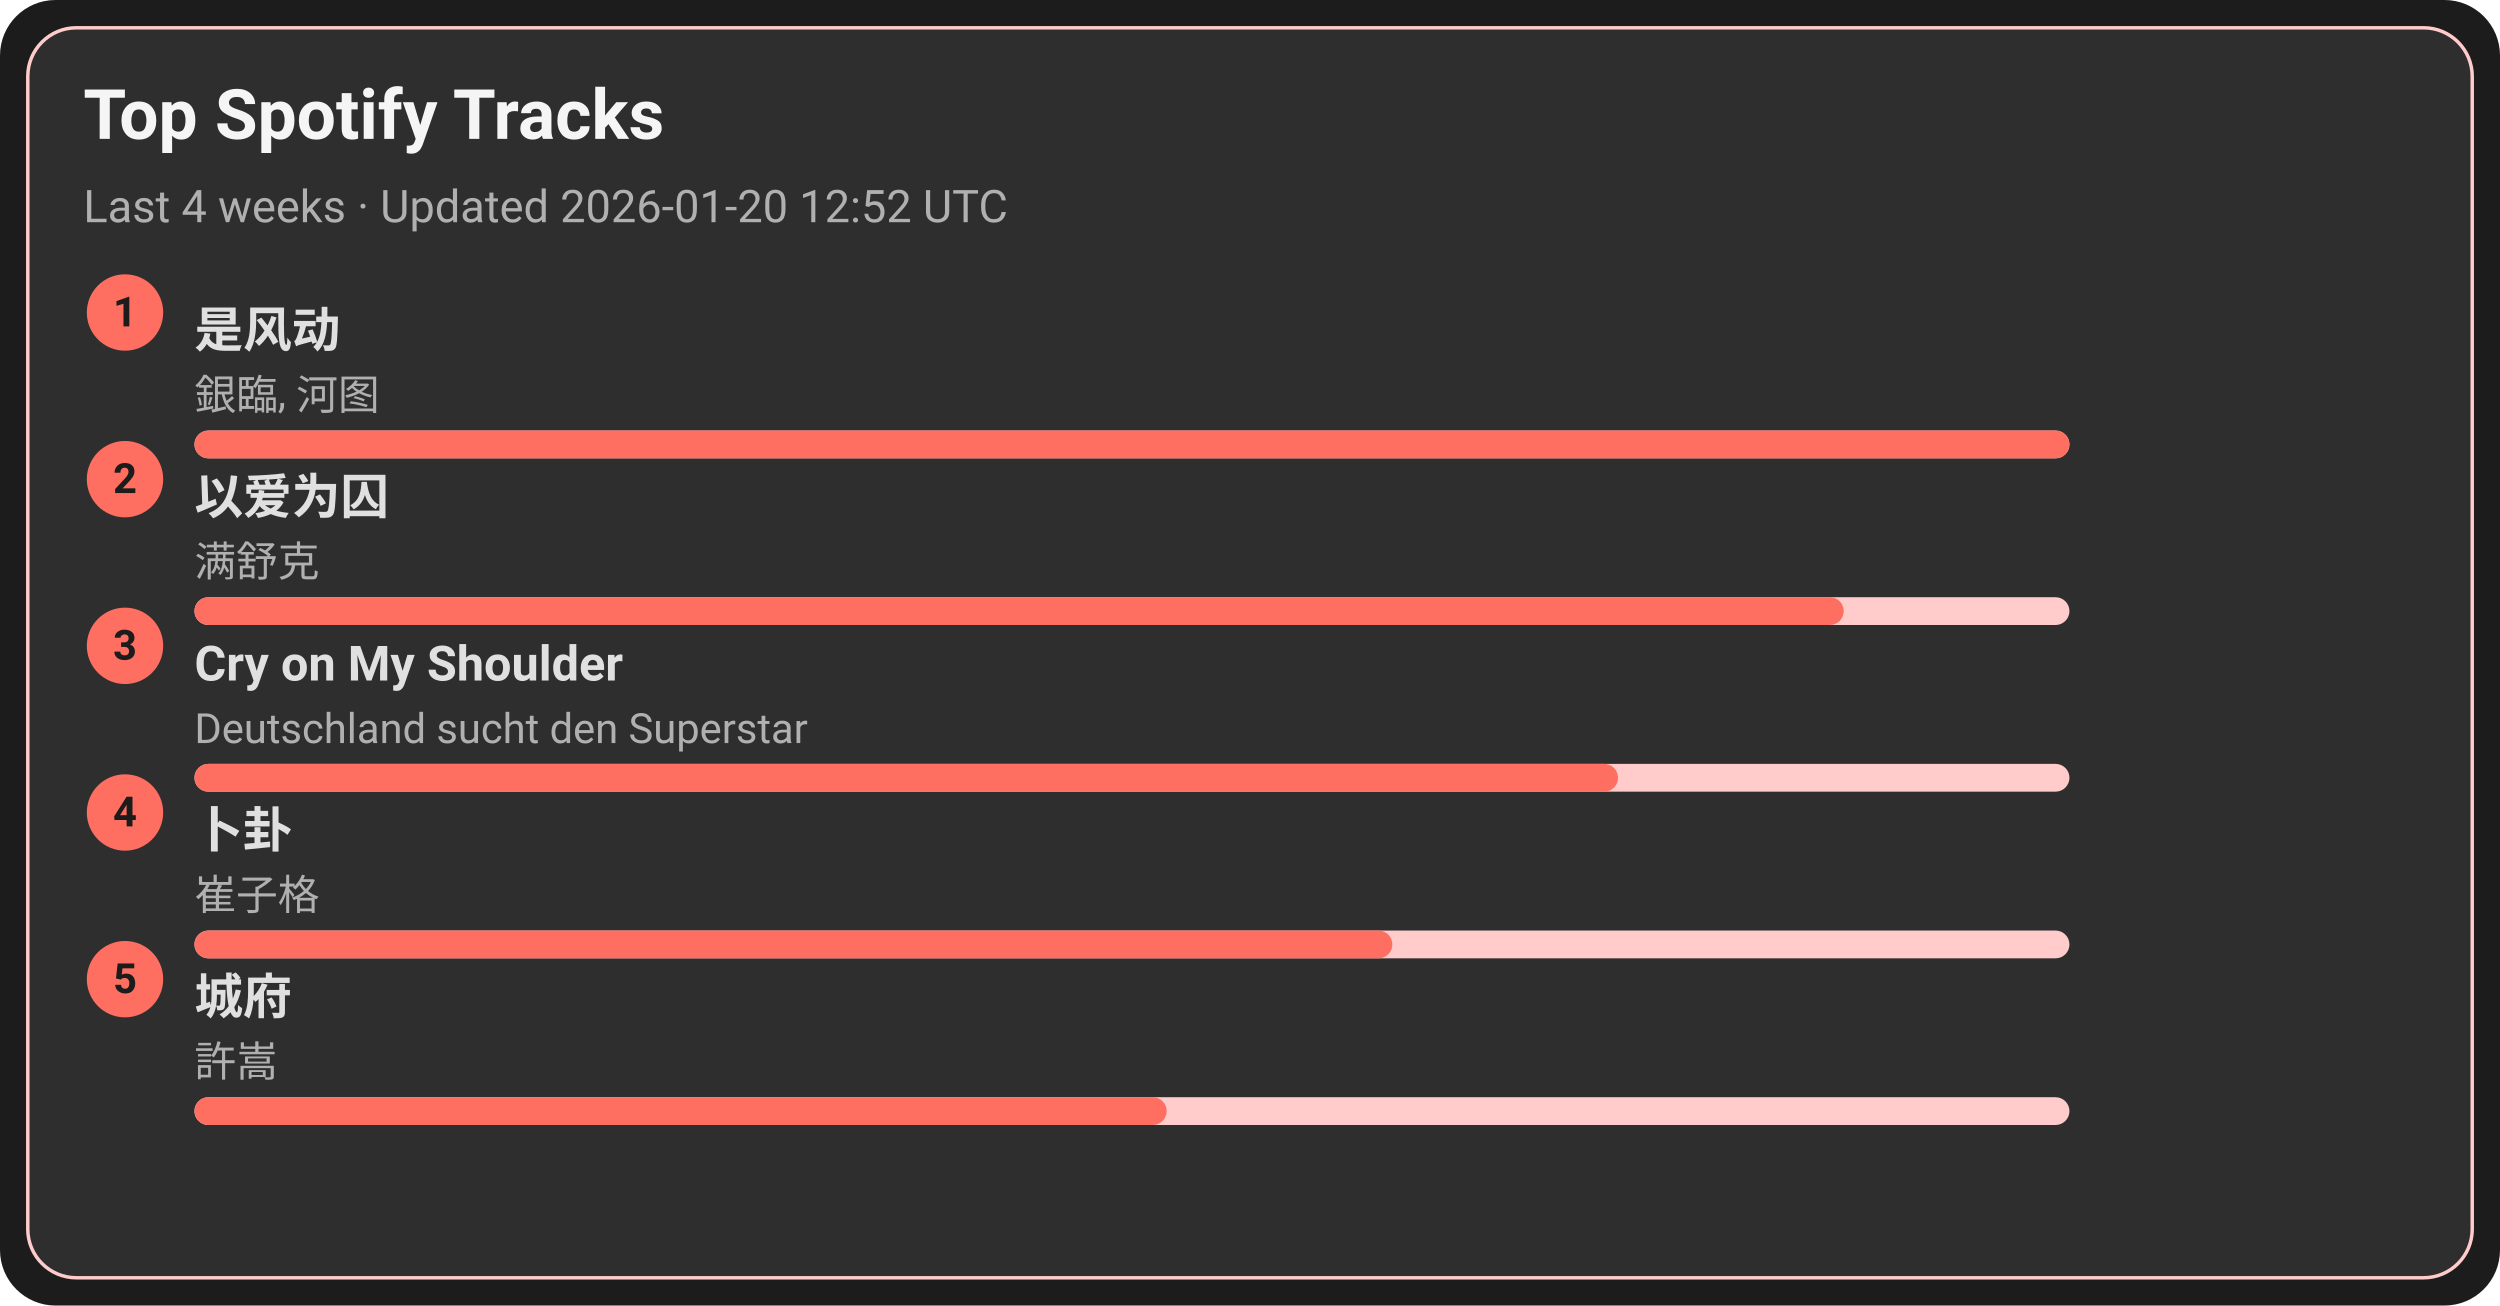
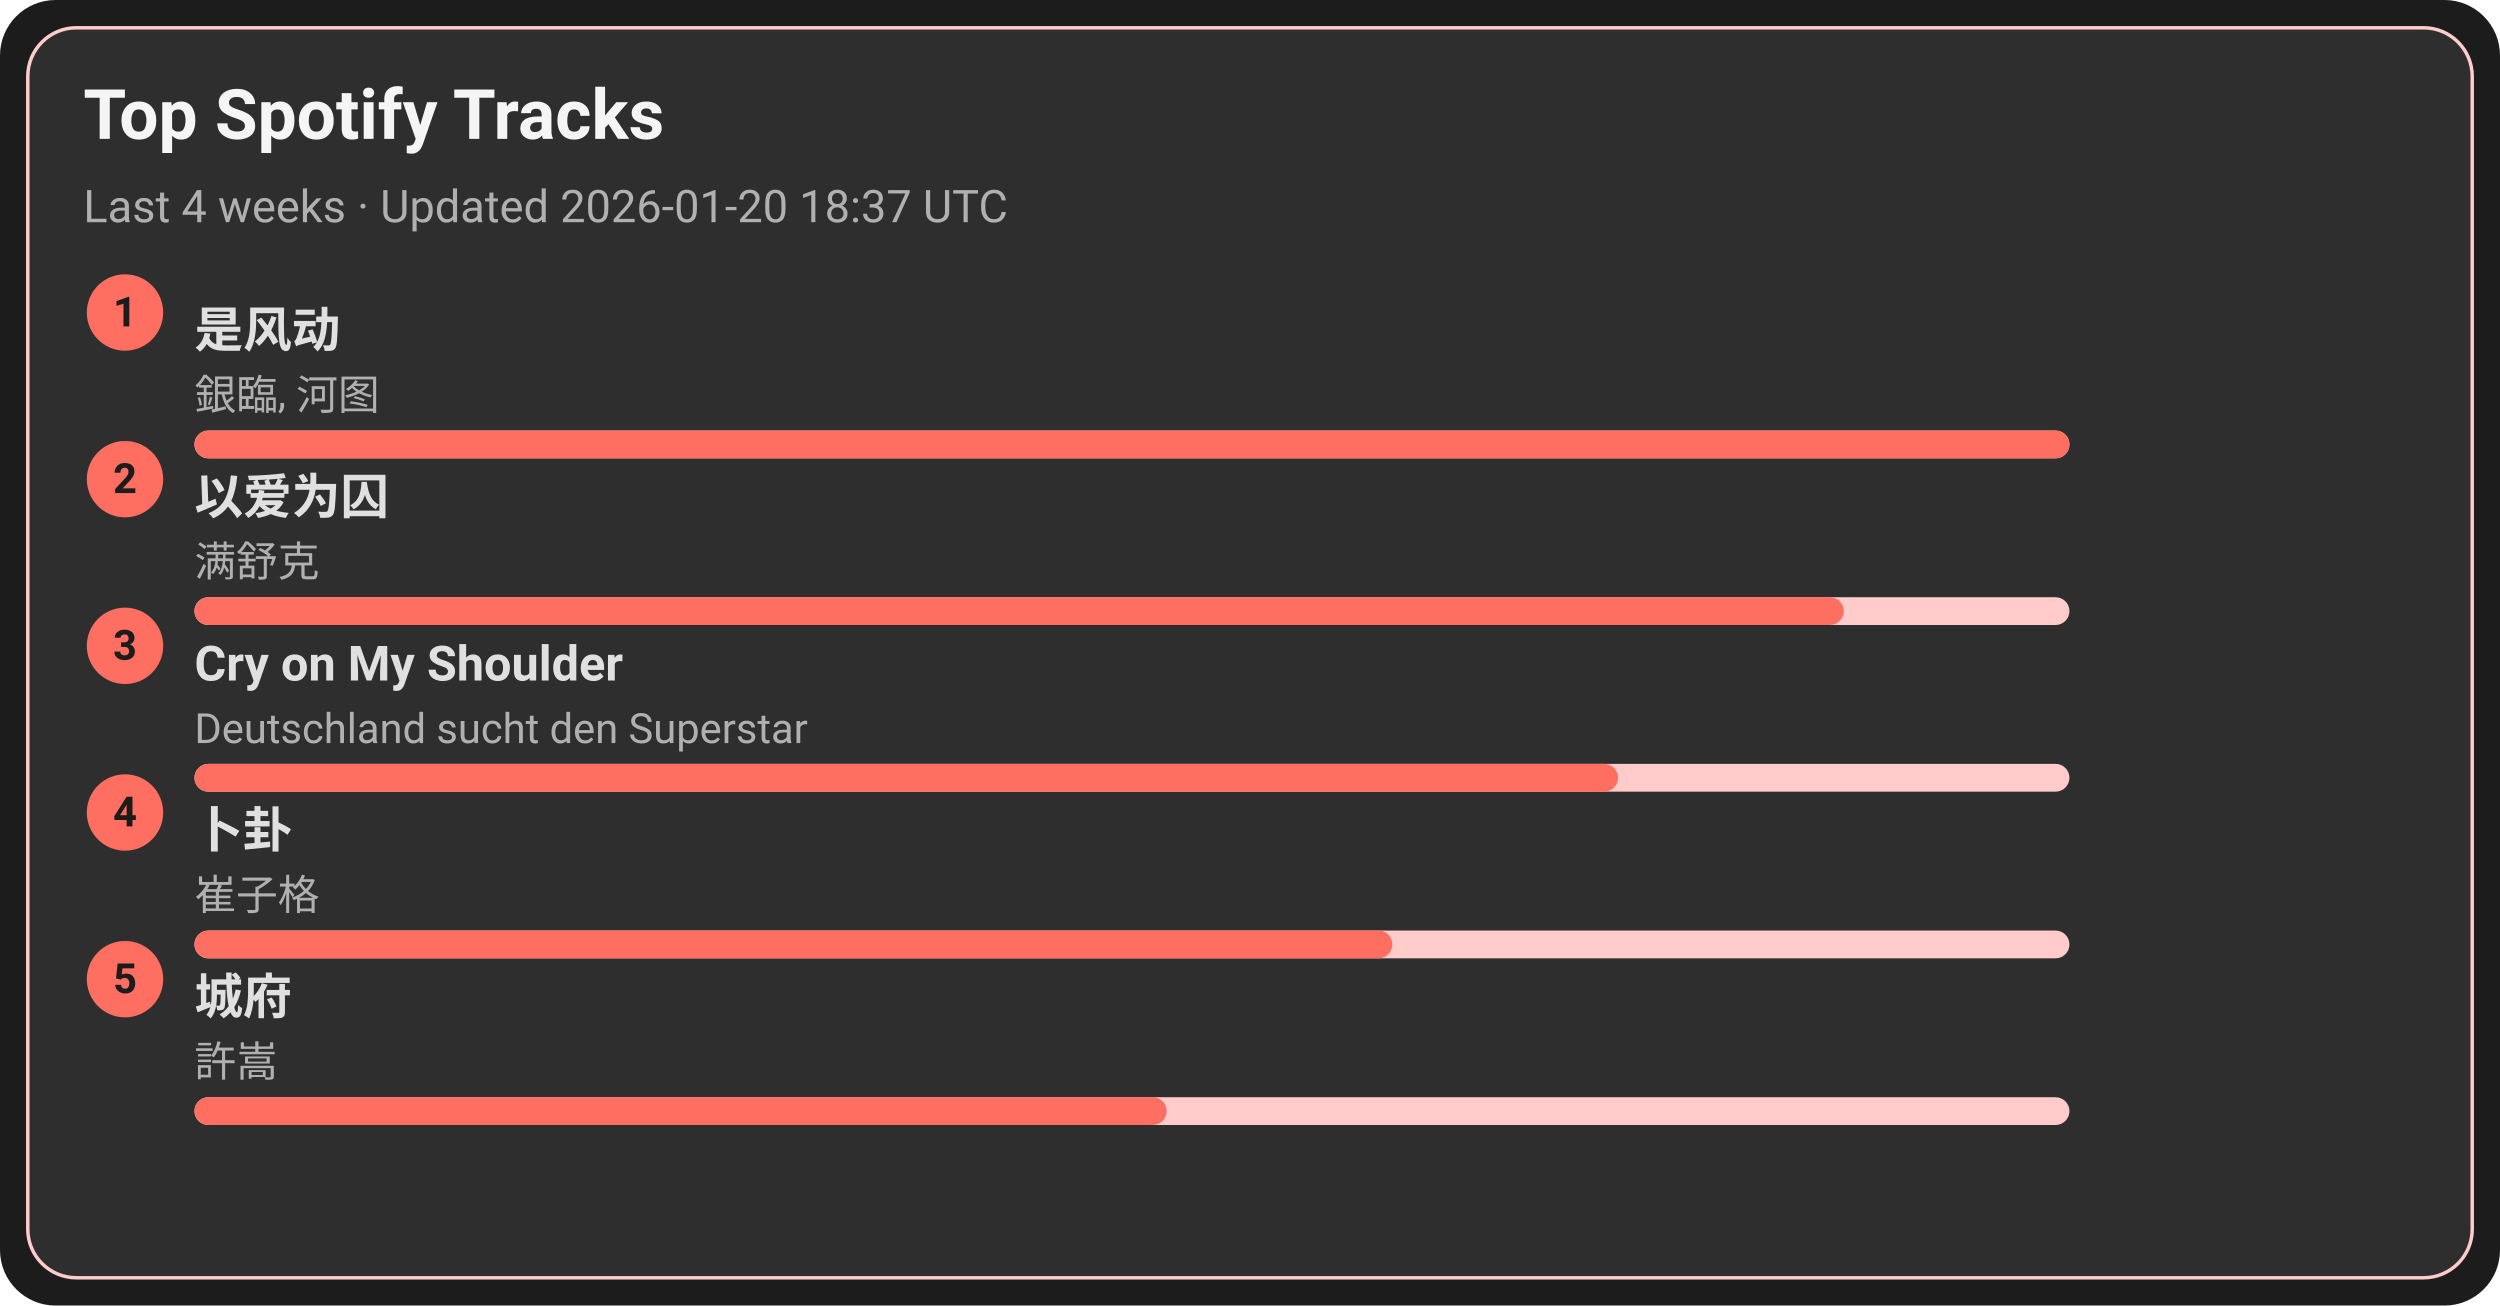
<svg xmlns="http://www.w3.org/2000/svg" width="720" height="376" viewBox="0 0 720 376">
  <style>text{font-family:-apple-system,BlinkMacSystemFont,Segoe UI,Roboto,Ubuntu,Helvetica Neue,Arial,Noto Sans,sans-serif}</style>
  <rect width="720" height="376" rx="16" fill="#1c1c1c" />
  <rect x="8" y="8" width="704" height="360" rx="14" fill="#2e2e2e" stroke="#ffcccb" />
  <text x="24" y="40" font-size="20" fill="#f5f5f5" font-weight="600">Top Spotify Tracks</text>
-   <text x="24" y="64" font-size="13" fill="#b0b0b0">Last 4 weeks · Updated 2026-01-20 12:52 UTC</text>
+   <text x="24" y="64" font-size="13" fill="#b0b0b0">Last 4 weeks · Updated 2026-01-20 18:37 UTC</text>
  <circle cx="36" cy="90" r="11" fill="#ff6f61" />
  <text x="36" y="94" text-anchor="middle" font-size="12" fill="#1c1c1c" font-weight="700">1</text>
  <a href="https://open.spotify.com/track/3lePQ8c4jq7bTePsXEmslh" target="_blank" rel="noopener noreferrer">
    <text x="56" y="100" font-size="14" fill="#e0e0e0" font-weight="600">是风动</text>
  </a>
  <text x="56" y="118" font-size="12" fill="#b0b0b0">銀臨, 河图</text>
  <rect x="56" y="124" width="540" height="8" rx="4" fill="#ffcccb" />
  <rect x="56" y="124" width="540" height="8" rx="4" fill="#ff6f61" />
  <circle cx="36" cy="138" r="11" fill="#ff6f61" />
  <text x="36" y="142" text-anchor="middle" font-size="12" fill="#1c1c1c" font-weight="700">2</text>
  <a href="https://open.spotify.com/track/0RW2LEfGQK5BaIho6sSLqf" target="_blank" rel="noopener noreferrer">
    <text x="56" y="148" font-size="14" fill="#e0e0e0" font-weight="600">以爱为囚</text>
  </a>
  <text x="56" y="166" font-size="12" fill="#b0b0b0">满舒克</text>
  <rect x="56" y="172" width="540" height="8" rx="4" fill="#ffcccb" />
  <rect x="56" y="172" width="475" height="8" rx="4" fill="#ff6f61" />
  <circle cx="36" cy="186" r="11" fill="#ff6f61" />
  <text x="36" y="190" text-anchor="middle" font-size="12" fill="#1c1c1c" font-weight="700">3</text>
  <a href="https://open.spotify.com/track/6usmG2MoD0C0Lc2pNgCVWV" target="_blank" rel="noopener noreferrer">
    <text x="56" y="196" font-size="14" fill="#e0e0e0" font-weight="600">Cry on My Shoulder</text>
  </a>
  <text x="56" y="214" font-size="12" fill="#b0b0b0">Deutschland sucht den Superstar</text>
  <rect x="56" y="220" width="540" height="8" rx="4" fill="#ffcccb" />
  <rect x="56" y="220" width="410" height="8" rx="4" fill="#ff6f61" />
  <circle cx="36" cy="234" r="11" fill="#ff6f61" />
  <text x="36" y="238" text-anchor="middle" font-size="12" fill="#1c1c1c" font-weight="700">4</text>
  <a href="https://open.spotify.com/track/4ToeYifpQaikbYa7krOD6s" target="_blank" rel="noopener noreferrer">
    <text x="56" y="244" font-size="14" fill="#e0e0e0" font-weight="600">卜卦</text>
  </a>
  <text x="56" y="262" font-size="12" fill="#b0b0b0">崔子格</text>
  <rect x="56" y="268" width="540" height="8" rx="4" fill="#ffcccb" />
  <rect x="56" y="268" width="345" height="8" rx="4" fill="#ff6f61" />
  <circle cx="36" cy="282" r="11" fill="#ff6f61" />
  <text x="36" y="286" text-anchor="middle" font-size="12" fill="#1c1c1c" font-weight="700">5</text>
  <a href="https://open.spotify.com/track/4AmlSf7hye0QVpnHCcEoEw" target="_blank" rel="noopener noreferrer">
    <text x="56" y="292" font-size="14" fill="#e0e0e0" font-weight="600">城府</text>
  </a>
  <text x="56" y="310" font-size="12" fill="#b0b0b0">許嵩</text>
  <rect x="56" y="316" width="540" height="8" rx="4" fill="#ffcccb" />
  <rect x="56" y="316" width="280" height="8" rx="4" fill="#ff6f61" />
</svg>
